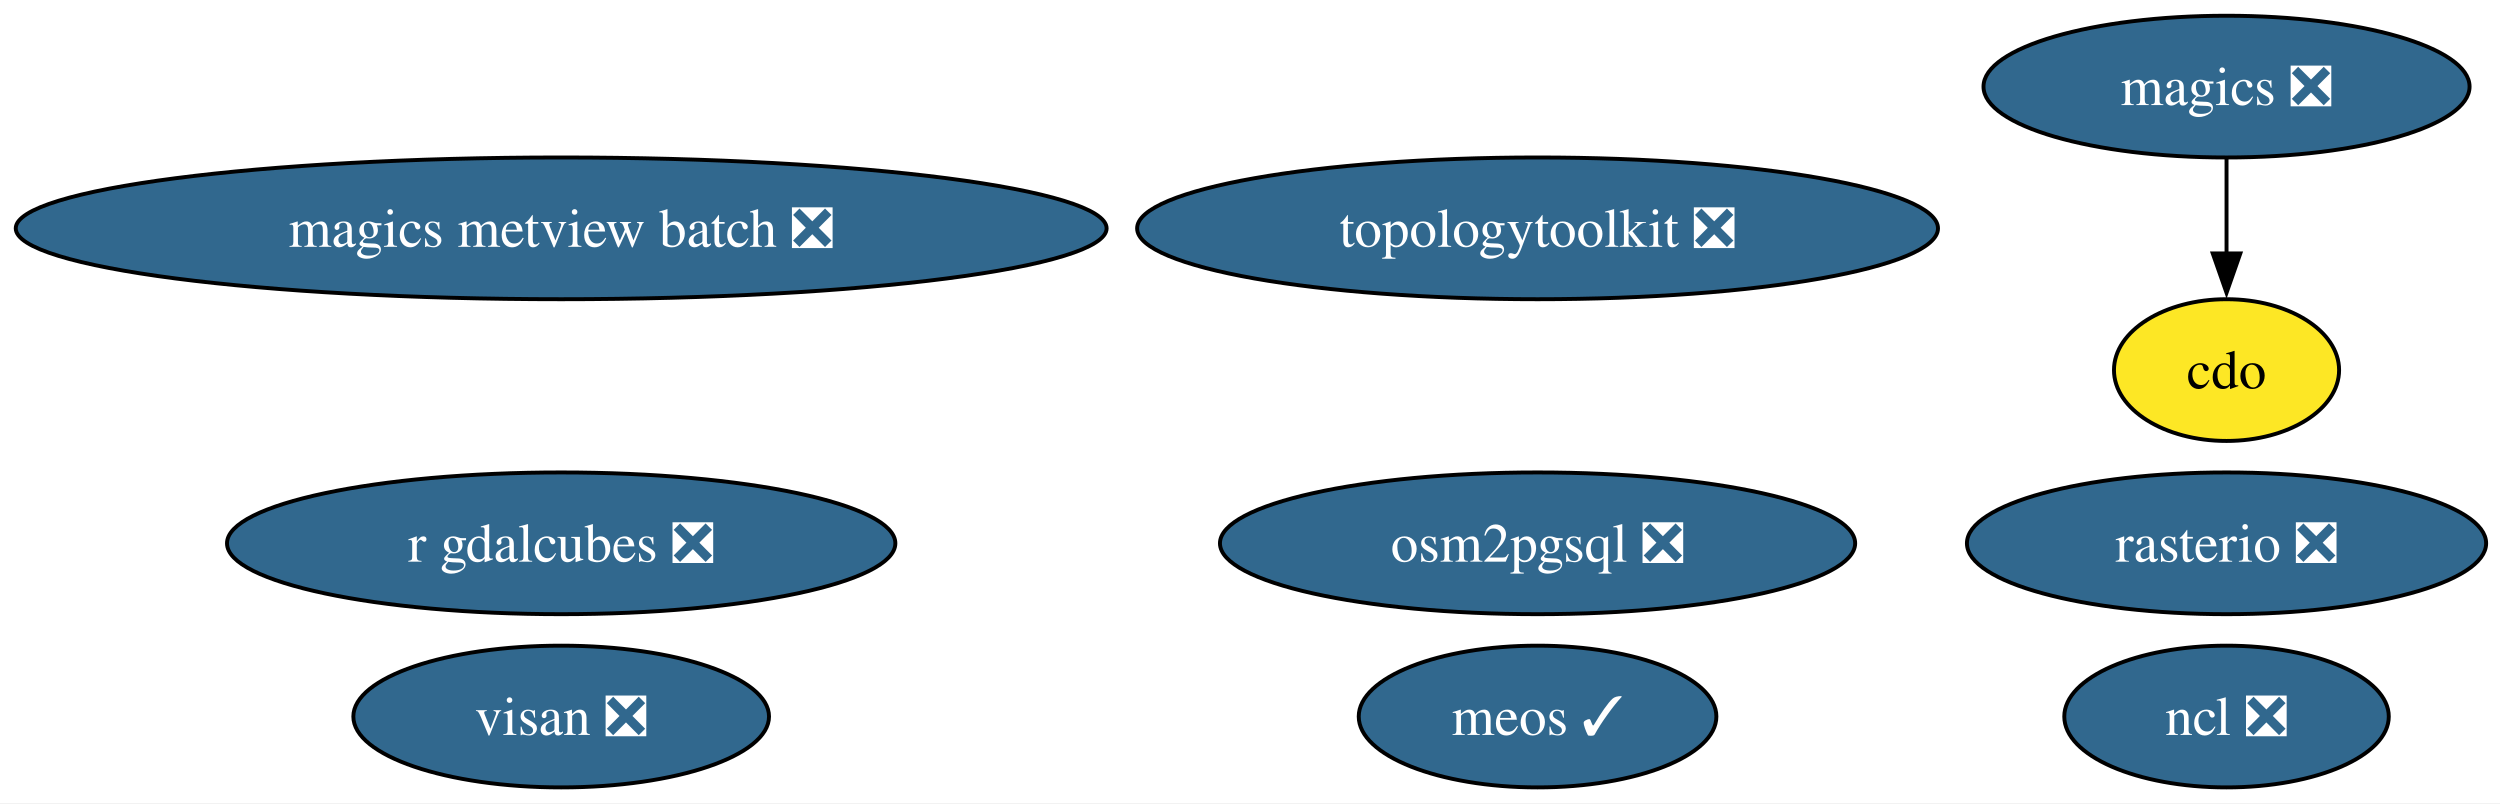
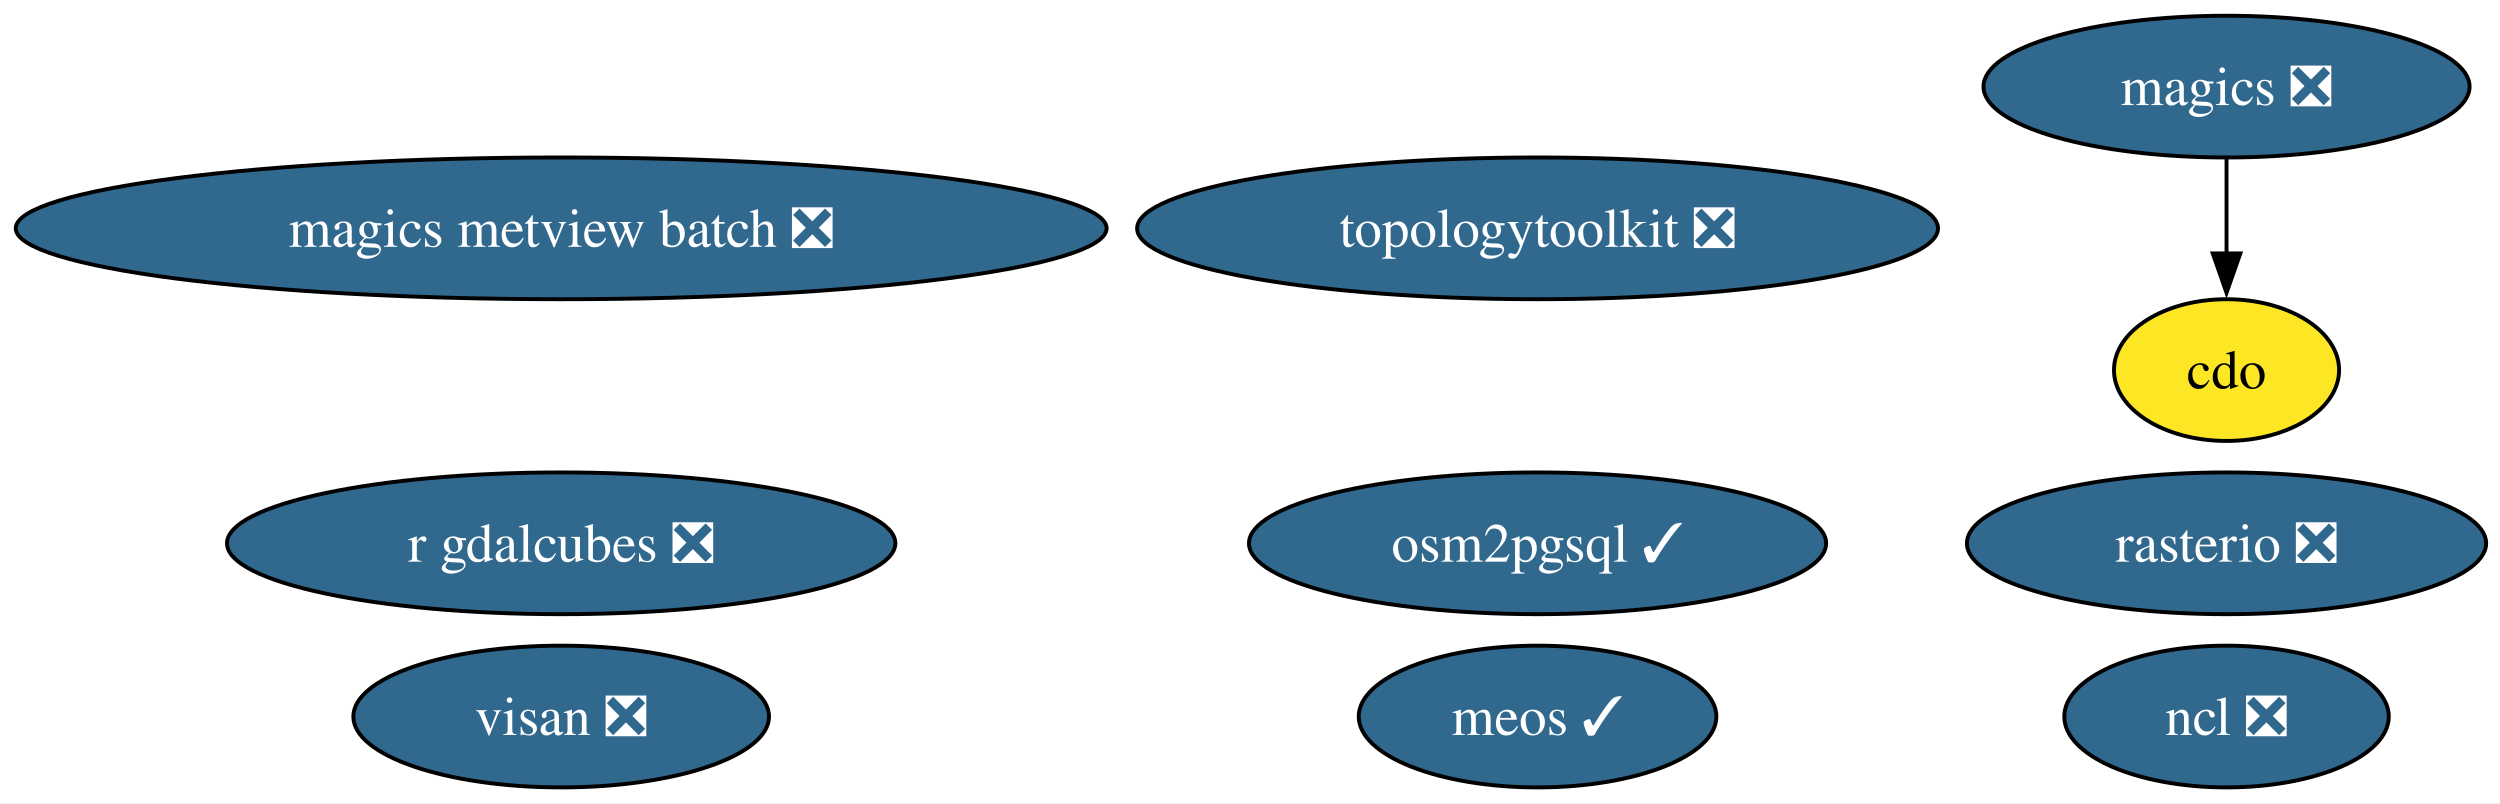
<svg xmlns="http://www.w3.org/2000/svg" xmlns:xlink="http://www.w3.org/1999/xlink" width="635pt" height="204pt" viewBox="0.00 0.00 635.00 204.00">
  <g id="graph0" class="graph" transform="scale(1 1) rotate(0) translate(4 200)">
    <polygon fill="white" stroke="none" points="-4,4 -4,-200 631.48,-200 631.48,4 -4,4" />
    <g id="node1" class="node">
      <g id="a_node1">
        <a xlink:href="https://github.com/conda-forge/cdo-feedstock" xlink:title="cdo">
          <ellipse fill="#fde725" stroke="black" cx="561.54" cy="-106" rx="28.59" ry="18" />
          <text xml:space="preserve" text-anchor="middle" x="561.54" y="-101.33" font-family="Times,serif" font-size="14.00">cdo</text>
        </a>
      </g>
    </g>
    <g id="node2" class="node">
      <g id="a_node2">
        <a xlink:href="https://github.com/conda-forge/magics-feedstock/pull/149" xlink:title="magics ❎">
          <ellipse fill="#31688e" stroke="black" cx="561.54" cy="-178" rx="61.73" ry="18" />
          <text xml:space="preserve" text-anchor="middle" x="561.54" y="-173.32" font-family="Times,serif" font-size="14.00" fill="white">magics ❎</text>
        </a>
      </g>
    </g>
    <g id="edge1" class="edge">
      <path fill="none" stroke="black" d="M561.54,-159.7C561.54,-152.41 561.54,-143.73 561.54,-135.54" />
      <polygon fill="black" stroke="black" points="565.04,-135.62 561.54,-125.62 558.04,-135.62 565.04,-135.62" />
    </g>
    <g id="node3" class="node">
      <g id="a_node3">
        <a xlink:href="https://github.com/conda-forge/ncl-feedstock/pull/170" xlink:title="ncl ❎">
          <ellipse fill="#31688e" stroke="black" cx="561.54" cy="-18" rx="41.21" ry="18" />
          <text xml:space="preserve" text-anchor="middle" x="561.54" y="-13.32" font-family="Times,serif" font-size="14.00" fill="white">ncl ❎</text>
        </a>
      </g>
    </g>
    <g id="node4" class="node">
      <g id="a_node4">
        <a xlink:href="https://github.com/conda-forge/rasterio-feedstock/pull/340" xlink:title="rasterio ❎">
          <ellipse fill="#31688e" stroke="black" cx="561.54" cy="-62" rx="65.94" ry="18" />
          <text xml:space="preserve" text-anchor="middle" x="561.54" y="-57.33" font-family="Times,serif" font-size="14.00" fill="white">rasterio ❎</text>
        </a>
      </g>
    </g>
    <g id="node5" class="node">
      <g id="a_node5">
        <a xlink:href="https://github.com/conda-forge/topologytoolkit-feedstock/pull/96" xlink:title="topologytoolkit ❎">
          <ellipse fill="#31688e" stroke="black" cx="386.54" cy="-142" rx="101.71" ry="18" />
          <text xml:space="preserve" text-anchor="middle" x="386.54" y="-137.32" font-family="Times,serif" font-size="14.00" fill="white">topologytoolkit ❎</text>
        </a>
      </g>
    </g>
    <g id="node6" class="node">
      <g id="a_node6">
        <a xlink:href="https://github.com/conda-forge/magics-metview-batch-feedstock/pull/78" xlink:title="magics metview batch ❎">
          <ellipse fill="#31688e" stroke="black" cx="138.54" cy="-142" rx="138.54" ry="18" />
          <text xml:space="preserve" text-anchor="middle" x="138.54" y="-137.32" font-family="Times,serif" font-size="14.00" fill="white">magics metview batch ❎</text>
        </a>
      </g>
    </g>
    <g id="node7" class="node">
      <g id="a_node7">
        <a xlink:href="https://github.com/conda-forge/r-gdalcubes-feedstock/pull/79" xlink:title="r gdalcubes ❎">
          <ellipse fill="#31688e" stroke="black" cx="138.54" cy="-62" rx="84.88" ry="18" />
          <text xml:space="preserve" text-anchor="middle" x="138.54" y="-57.33" font-family="Times,serif" font-size="14.00" fill="white">r gdalcubes ❎</text>
        </a>
      </g>
    </g>
    <g id="node8" class="node">
      <g id="a_node8">
        <a xlink:href="https://github.com/conda-forge/visan-feedstock/pull/36" xlink:title="visan ❎">
          <ellipse fill="#31688e" stroke="black" cx="138.54" cy="-18" rx="52.79" ry="18" />
          <text xml:space="preserve" text-anchor="middle" x="138.54" y="-13.32" font-family="Times,serif" font-size="14.00" fill="white">visan ❎</text>
        </a>
      </g>
    </g>
    <g id="node9" class="node">
      <g id="a_node9">
        <a xlink:href="https://github.com/conda-forge/meos-feedstock/pull/20" xlink:title="meos ✓">
          <ellipse fill="#31688e" stroke="black" cx="386.54" cy="-18" rx="45.42" ry="18" />
          <text xml:space="preserve" text-anchor="middle" x="386.54" y="-13.32" font-family="Times,serif" font-size="14.00" fill="white">meos ✓</text>
        </a>
      </g>
    </g>
    <g id="node10" class="node">
      <g id="a_node10">
-         <a xlink:href="https://github.com/conda-forge/osm2pgsql-feedstock/pull/2" xlink:title="osm2pgsql ❎">
-           <ellipse fill="#31688e" stroke="black" cx="386.54" cy="-62" rx="80.67" ry="18" />
-           <text xml:space="preserve" text-anchor="middle" x="386.54" y="-57.33" font-family="Times,serif" font-size="14.00" fill="white">osm2pgsql ❎</text>
+         <a xlink:href="https://github.com/conda-forge/osm2pgsql-feedstock/pull/2" xlink:title="osm2pgsql ✓">
+           <ellipse fill="#31688e" stroke="black" cx="386.54" cy="-62" rx="73.3" ry="18" />
+           <text xml:space="preserve" text-anchor="middle" x="386.54" y="-57.33" font-family="Times,serif" font-size="14.00" fill="white">osm2pgsql ✓</text>
        </a>
      </g>
    </g>
  </g>
</svg>
